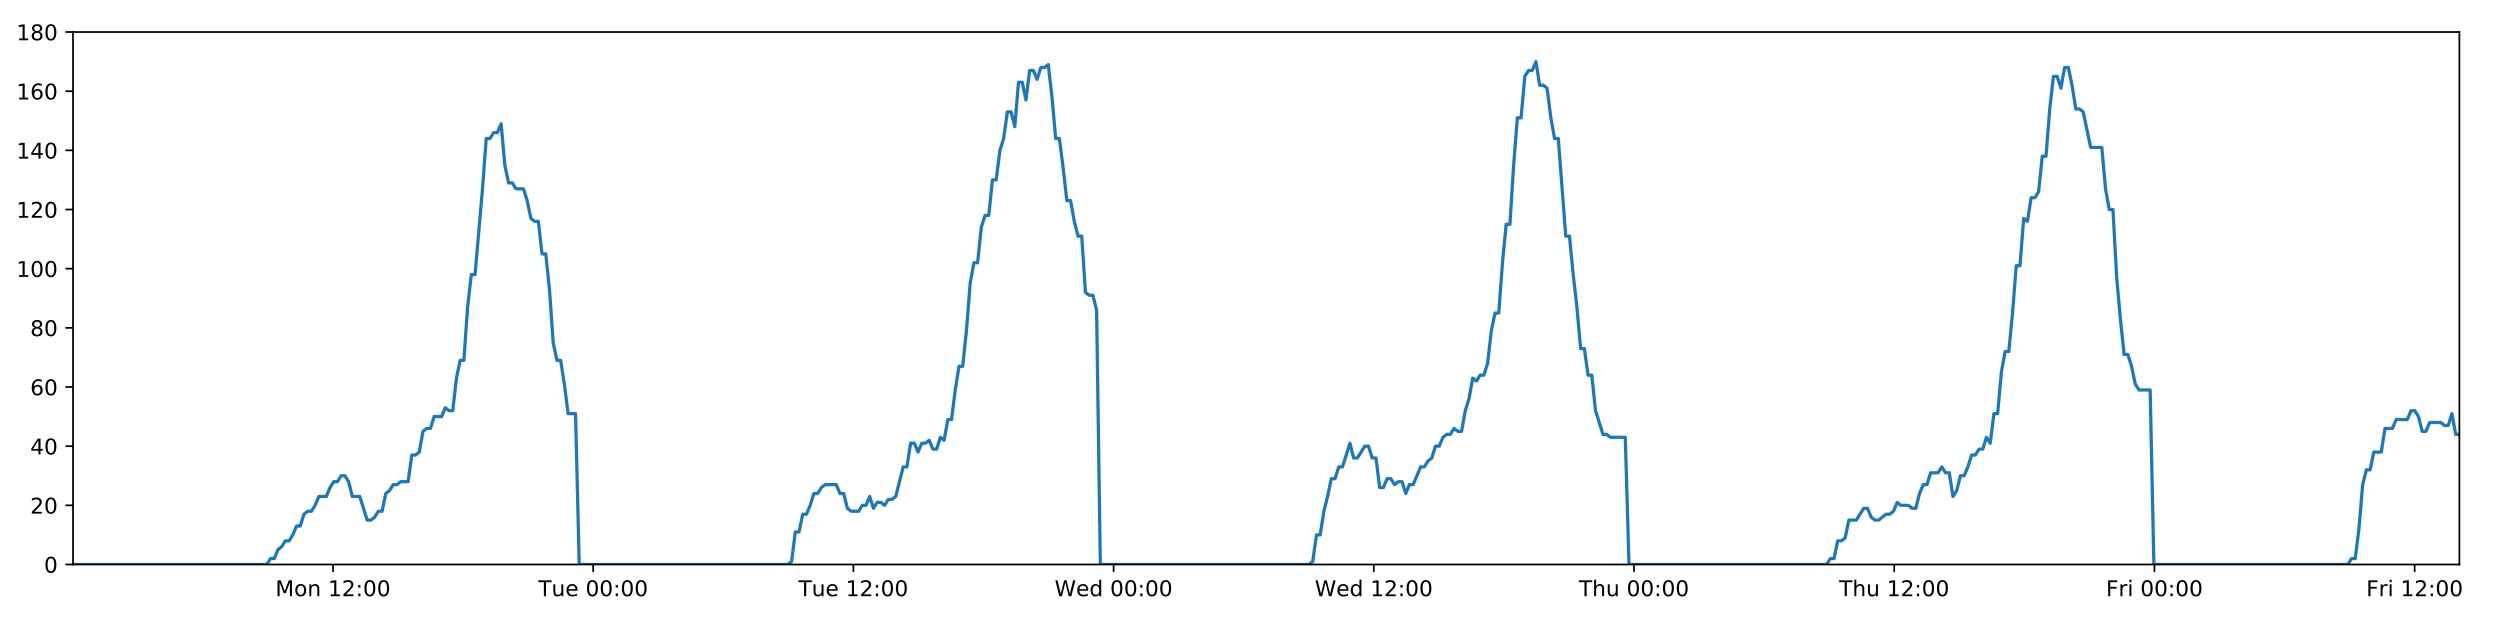
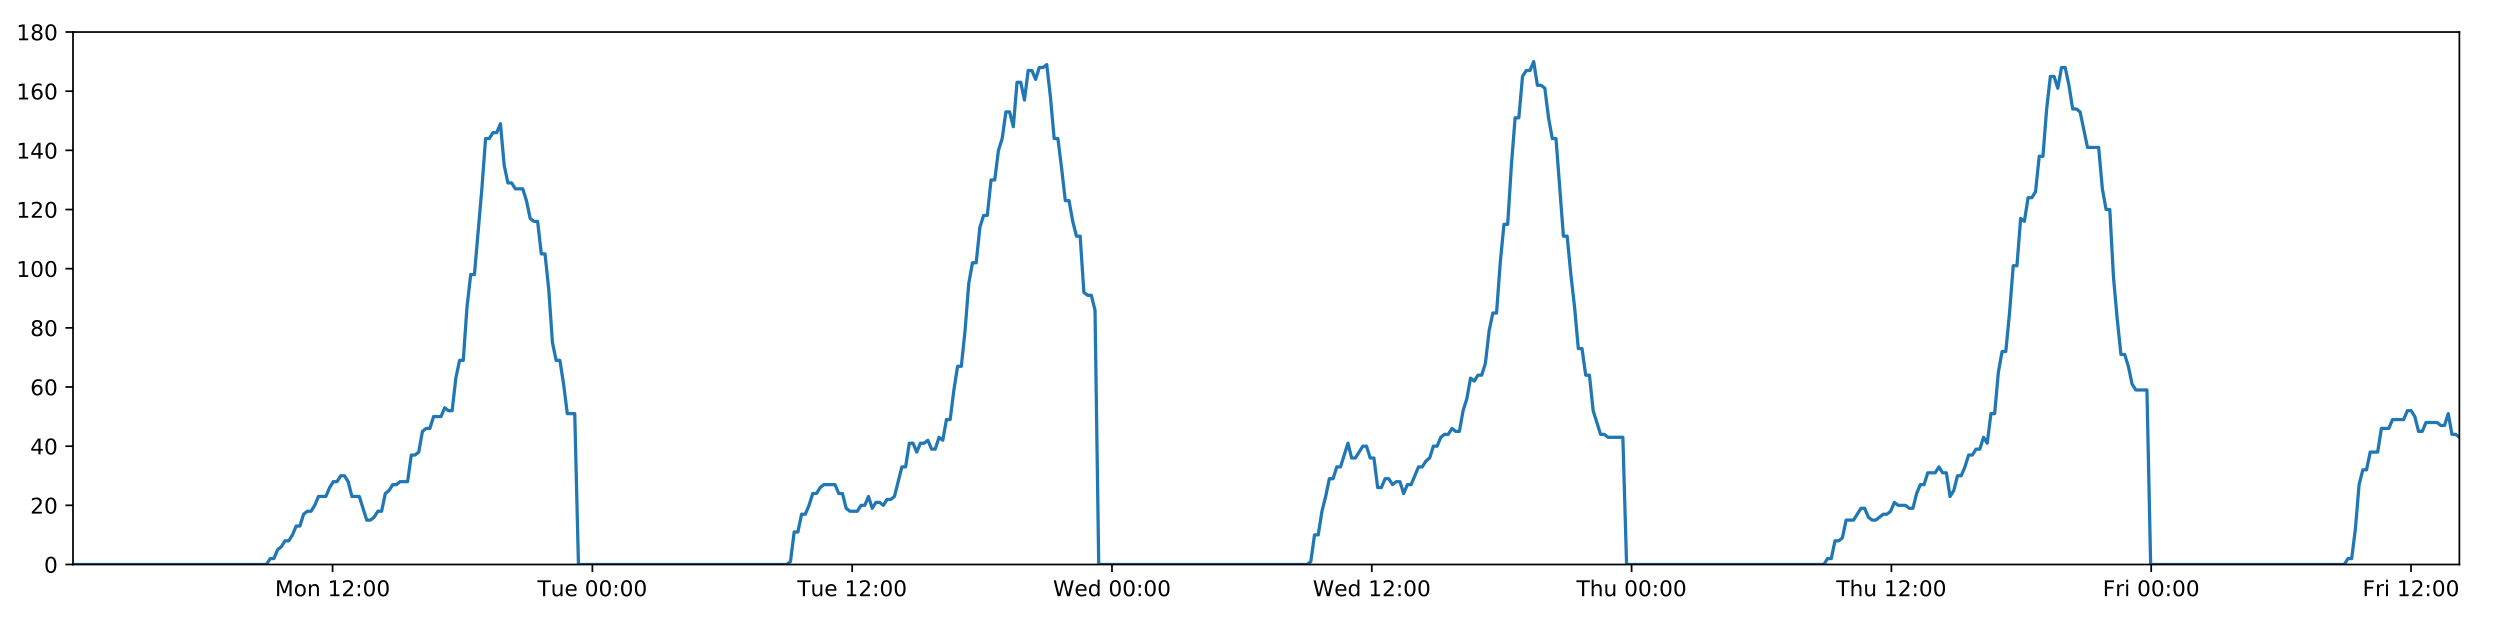
<svg xmlns="http://www.w3.org/2000/svg" xmlns:xlink="http://www.w3.org/1999/xlink" height="288pt" version="1.1" viewBox="0 0 1152 288" width="1152pt">
  <defs>
    <style type="text/css">
*{stroke-linecap:butt;stroke-linejoin:round;}
  </style>
  </defs>
  <g id="figure_1">
    <g id="patch_1">
      <path d="M 0 288  L 1152 288  L 1152 0  L 0 0  z " style="fill:#ffffff;" />
    </g>
    <g id="axes_1">
      <g id="patch_2">
        <path d="M 33.64 260.12  L 1133.28 260.12  L 1133.28 14.76  L 33.64 14.76  z " style="fill:#ffffff;" />
      </g>
      <g id="matplotlib.axis_1">
        <g id="xtick_1">
          <g id="line2d_1">
            <defs>
-               <path d="M 0 0  L 0 3.5  " id="m04fe950347" style="stroke:#000000;stroke-width:0.8;" />
-             </defs>
-             <g>
-               <use style="stroke:#000000;stroke-width:0.8;" x="153.436" xlink:href="#m04fe950347" y="260.12" />
+               <path d="M 0 0  L 0 3.5  " id="m1114028b38" style="stroke:#000000;stroke-width:0.8;" />
+             </defs>
+             <g>
+               <use style="stroke:#000000;stroke-width:0.8;" x="153.25" xlink:href="#m1114028b38" y="260.12" />
            </g>
          </g>
          <g id="text_1">
            <defs>
              <path d="M 9.812 72.906  L 24.516 72.906  L 43.109 23.297  L 61.812 72.906  L 76.516 72.906  L 76.516 0  L 66.891 0  L 66.891 64.016  L 48.094 14.016  L 38.188 14.016  L 19.391 64.016  L 19.391 0  L 9.812 0  z " id="DejaVuSans-77" />
              <path d="M 30.609 48.391  Q 23.391 48.391 19.188 42.75  Q 14.984 37.109 14.984 27.297  Q 14.984 17.484 19.156 11.844  Q 23.344 6.203 30.609 6.203  Q 37.797 6.203 41.984 11.859  Q 46.188 17.531 46.188 27.297  Q 46.188 37.016 41.984 42.703  Q 37.797 48.391 30.609 48.391  z M 30.609 56  Q 42.328 56 49.016 48.375  Q 55.719 40.766 55.719 27.297  Q 55.719 13.875 49.016 6.219  Q 42.328 -1.422 30.609 -1.422  Q 18.844 -1.422 12.172 6.219  Q 5.516 13.875 5.516 27.297  Q 5.516 40.766 12.172 48.375  Q 18.844 56 30.609 56  z " id="DejaVuSans-111" />
              <path d="M 54.891 33.016  L 54.891 0  L 45.906 0  L 45.906 32.719  Q 45.906 40.484 42.875 44.328  Q 39.844 48.188 33.797 48.188  Q 26.516 48.188 22.312 43.547  Q 18.109 38.922 18.109 30.906  L 18.109 0  L 9.078 0  L 9.078 54.688  L 18.109 54.688  L 18.109 46.188  Q 21.344 51.125 25.703 53.562  Q 30.078 56 35.797 56  Q 45.219 56 50.047 50.172  Q 54.891 44.344 54.891 33.016  z " id="DejaVuSans-110" />
              <path id="DejaVuSans-32" />
              <path d="M 12.406 8.297  L 28.516 8.297  L 28.516 63.922  L 10.984 60.406  L 10.984 69.391  L 28.422 72.906  L 38.281 72.906  L 38.281 8.297  L 54.391 8.297  L 54.391 0  L 12.406 0  z " id="DejaVuSans-49" />
              <path d="M 19.188 8.297  L 53.609 8.297  L 53.609 0  L 7.328 0  L 7.328 8.297  Q 12.938 14.109 22.625 23.891  Q 32.328 33.688 34.812 36.531  Q 39.547 41.844 41.422 45.531  Q 43.312 49.219 43.312 52.781  Q 43.312 58.594 39.234 62.25  Q 35.156 65.922 28.609 65.922  Q 23.969 65.922 18.812 64.312  Q 13.672 62.703 7.812 59.422  L 7.812 69.391  Q 13.766 71.781 18.938 73  Q 24.125 74.219 28.422 74.219  Q 39.75 74.219 46.484 68.547  Q 53.219 62.891 53.219 53.422  Q 53.219 48.922 51.531 44.891  Q 49.859 40.875 45.406 35.406  Q 44.188 33.984 37.641 27.219  Q 31.109 20.453 19.188 8.297  z " id="DejaVuSans-50" />
              <path d="M 11.719 12.406  L 22.016 12.406  L 22.016 0  L 11.719 0  z M 11.719 51.703  L 22.016 51.703  L 22.016 39.312  L 11.719 39.312  z " id="DejaVuSans-58" />
              <path d="M 31.781 66.406  Q 24.172 66.406 20.328 58.906  Q 16.5 51.422 16.5 36.375  Q 16.5 21.391 20.328 13.891  Q 24.172 6.391 31.781 6.391  Q 39.453 6.391 43.281 13.891  Q 47.125 21.391 47.125 36.375  Q 47.125 51.422 43.281 58.906  Q 39.453 66.406 31.781 66.406  z M 31.781 74.219  Q 44.047 74.219 50.516 64.516  Q 56.984 54.828 56.984 36.375  Q 56.984 17.969 50.516 8.266  Q 44.047 -1.422 31.781 -1.422  Q 19.531 -1.422 13.062 8.266  Q 6.594 17.969 6.594 36.375  Q 6.594 54.828 13.062 64.516  Q 19.531 74.219 31.781 74.219  z " id="DejaVuSans-48" />
            </defs>
-             <g transform="translate(126.8959 274.7184)scale(0.1 -0.1)">
+             <g transform="translate(126.7096 274.7184)scale(0.1 -0.1)">
              <use xlink:href="#DejaVuSans-77" />
              <use x="86.279" xlink:href="#DejaVuSans-111" />
              <use x="147.461" xlink:href="#DejaVuSans-110" />
              <use x="210.84" xlink:href="#DejaVuSans-32" />
              <use x="242.627" xlink:href="#DejaVuSans-49" />
              <use x="306.25" xlink:href="#DejaVuSans-50" />
              <use x="369.873" xlink:href="#DejaVuSans-58" />
              <use x="403.564" xlink:href="#DejaVuSans-48" />
              <use x="467.188" xlink:href="#DejaVuSans-48" />
            </g>
          </g>
        </g>
        <g id="xtick_2">
          <g id="line2d_2">
            <g>
-               <use style="stroke:#000000;stroke-width:0.8;" x="273.34" xlink:href="#m04fe950347" y="260.12" />
+               <use style="stroke:#000000;stroke-width:0.8;" x="272.968" xlink:href="#m1114028b38" y="260.12" />
            </g>
          </g>
          <g id="text_2">
            <defs>
              <path d="M -0.297 72.906  L 61.375 72.906  L 61.375 64.594  L 35.5 64.594  L 35.5 0  L 25.594 0  L 25.594 64.594  L -0.297 64.594  z " id="DejaVuSans-84" />
              <path d="M 8.5 21.578  L 8.5 54.688  L 17.484 54.688  L 17.484 21.922  Q 17.484 14.156 20.5 10.266  Q 23.531 6.391 29.594 6.391  Q 36.859 6.391 41.078 11.031  Q 45.312 15.672 45.312 23.688  L 45.312 54.688  L 54.297 54.688  L 54.297 0  L 45.312 0  L 45.312 8.406  Q 42.047 3.422 37.719 1  Q 33.406 -1.422 27.688 -1.422  Q 18.266 -1.422 13.375 4.438  Q 8.5 10.297 8.5 21.578  z M 31.109 56  z " id="DejaVuSans-117" />
              <path d="M 56.203 29.594  L 56.203 25.203  L 14.891 25.203  Q 15.484 15.922 20.484 11.062  Q 25.484 6.203 34.422 6.203  Q 39.594 6.203 44.453 7.469  Q 49.312 8.734 54.109 11.281  L 54.109 2.781  Q 49.266 0.734 44.188 -0.344  Q 39.109 -1.422 33.891 -1.422  Q 20.797 -1.422 13.156 6.188  Q 5.516 13.812 5.516 26.812  Q 5.516 40.234 12.766 48.109  Q 20.016 56 32.328 56  Q 43.359 56 49.781 48.891  Q 56.203 41.797 56.203 29.594  z M 47.219 32.234  Q 47.125 39.594 43.094 43.984  Q 39.062 48.391 32.422 48.391  Q 24.906 48.391 20.391 44.141  Q 15.875 39.891 15.188 32.172  z " id="DejaVuSans-101" />
            </defs>
-             <g transform="translate(248.0544 274.7184)scale(0.1 -0.1)">
+             <g transform="translate(247.6817 274.7184)scale(0.1 -0.1)">
              <use xlink:href="#DejaVuSans-84" />
              <use x="60.85" xlink:href="#DejaVuSans-117" />
              <use x="124.229" xlink:href="#DejaVuSans-101" />
              <use x="185.752" xlink:href="#DejaVuSans-32" />
              <use x="217.539" xlink:href="#DejaVuSans-48" />
              <use x="281.162" xlink:href="#DejaVuSans-48" />
              <use x="344.785" xlink:href="#DejaVuSans-58" />
              <use x="378.477" xlink:href="#DejaVuSans-48" />
              <use x="442.1" xlink:href="#DejaVuSans-48" />
            </g>
          </g>
        </g>
        <g id="xtick_3">
          <g id="line2d_3">
            <g>
-               <use style="stroke:#000000;stroke-width:0.8;" x="393.244" xlink:href="#m04fe950347" y="260.12" />
+               <use style="stroke:#000000;stroke-width:0.8;" x="392.685" xlink:href="#m1114028b38" y="260.12" />
            </g>
          </g>
          <g id="text_3">
-             <g transform="translate(367.9582 274.7184)scale(0.1 -0.1)">
+             <g transform="translate(367.3991 274.7184)scale(0.1 -0.1)">
              <use xlink:href="#DejaVuSans-84" />
              <use x="60.85" xlink:href="#DejaVuSans-117" />
              <use x="124.229" xlink:href="#DejaVuSans-101" />
              <use x="185.752" xlink:href="#DejaVuSans-32" />
              <use x="217.539" xlink:href="#DejaVuSans-49" />
              <use x="281.162" xlink:href="#DejaVuSans-50" />
              <use x="344.785" xlink:href="#DejaVuSans-58" />
              <use x="378.477" xlink:href="#DejaVuSans-48" />
              <use x="442.1" xlink:href="#DejaVuSans-48" />
            </g>
          </g>
        </g>
        <g id="xtick_4">
          <g id="line2d_4">
            <g>
-               <use style="stroke:#000000;stroke-width:0.8;" x="513.148" xlink:href="#m04fe950347" y="260.12" />
+               <use style="stroke:#000000;stroke-width:0.8;" x="512.402" xlink:href="#m1114028b38" y="260.12" />
            </g>
          </g>
          <g id="text_4">
            <defs>
              <path d="M 3.328 72.906  L 13.281 72.906  L 28.609 11.281  L 43.891 72.906  L 54.984 72.906  L 70.312 11.281  L 85.594 72.906  L 95.609 72.906  L 77.297 0  L 64.891 0  L 49.516 63.281  L 33.984 0  L 21.578 0  z " id="DejaVuSans-87" />
              <path d="M 45.406 46.391  L 45.406 75.984  L 54.391 75.984  L 54.391 0  L 45.406 0  L 45.406 8.203  Q 42.578 3.328 38.25 0.953  Q 33.938 -1.422 27.875 -1.422  Q 17.969 -1.422 11.734 6.484  Q 5.516 14.406 5.516 27.297  Q 5.516 40.188 11.734 48.094  Q 17.969 56 27.875 56  Q 33.938 56 38.25 53.625  Q 42.578 51.266 45.406 46.391  z M 14.797 27.297  Q 14.797 17.391 18.875 11.75  Q 22.953 6.109 30.078 6.109  Q 37.203 6.109 41.297 11.75  Q 45.406 17.391 45.406 27.297  Q 45.406 37.203 41.297 42.844  Q 37.203 48.484 30.078 48.484  Q 22.953 48.484 18.875 42.844  Q 14.797 37.203 14.797 27.297  z " id="DejaVuSans-100" />
            </defs>
-             <g transform="translate(485.9589 274.7184)scale(0.1 -0.1)">
+             <g transform="translate(485.2134 274.7184)scale(0.1 -0.1)">
              <use xlink:href="#DejaVuSans-87" />
              <use x="98.799" xlink:href="#DejaVuSans-101" />
              <use x="160.322" xlink:href="#DejaVuSans-100" />
              <use x="223.799" xlink:href="#DejaVuSans-32" />
              <use x="255.586" xlink:href="#DejaVuSans-48" />
              <use x="319.209" xlink:href="#DejaVuSans-48" />
              <use x="382.832" xlink:href="#DejaVuSans-58" />
              <use x="416.523" xlink:href="#DejaVuSans-48" />
              <use x="480.146" xlink:href="#DejaVuSans-48" />
            </g>
          </g>
        </g>
        <g id="xtick_5">
          <g id="line2d_5">
            <g>
-               <use style="stroke:#000000;stroke-width:0.8;" x="633.052" xlink:href="#m04fe950347" y="260.12" />
+               <use style="stroke:#000000;stroke-width:0.8;" x="632.12" xlink:href="#m1114028b38" y="260.12" />
            </g>
          </g>
          <g id="text_5">
-             <g transform="translate(605.8627 274.7184)scale(0.1 -0.1)">
+             <g transform="translate(604.9308 274.7184)scale(0.1 -0.1)">
              <use xlink:href="#DejaVuSans-87" />
              <use x="98.799" xlink:href="#DejaVuSans-101" />
              <use x="160.322" xlink:href="#DejaVuSans-100" />
              <use x="223.799" xlink:href="#DejaVuSans-32" />
              <use x="255.586" xlink:href="#DejaVuSans-49" />
              <use x="319.209" xlink:href="#DejaVuSans-50" />
              <use x="382.832" xlink:href="#DejaVuSans-58" />
              <use x="416.523" xlink:href="#DejaVuSans-48" />
              <use x="480.146" xlink:href="#DejaVuSans-48" />
            </g>
          </g>
        </g>
        <g id="xtick_6">
          <g id="line2d_6">
            <g>
-               <use style="stroke:#000000;stroke-width:0.8;" x="752.956" xlink:href="#m04fe950347" y="260.12" />
+               <use style="stroke:#000000;stroke-width:0.8;" x="751.837" xlink:href="#m1114028b38" y="260.12" />
            </g>
          </g>
          <g id="text_6">
            <defs>
              <path d="M 54.891 33.016  L 54.891 0  L 45.906 0  L 45.906 32.719  Q 45.906 40.484 42.875 44.328  Q 39.844 48.188 33.797 48.188  Q 26.516 48.188 22.312 43.547  Q 18.109 38.922 18.109 30.906  L 18.109 0  L 9.078 0  L 9.078 75.984  L 18.109 75.984  L 18.109 46.188  Q 21.344 51.125 25.703 53.562  Q 30.078 56 35.797 56  Q 45.219 56 50.047 50.172  Q 54.891 44.344 54.891 33.016  z " id="DejaVuSans-104" />
            </defs>
-             <g transform="translate(727.5658 274.7184)scale(0.1 -0.1)">
+             <g transform="translate(726.4474 274.7184)scale(0.1 -0.1)">
              <use xlink:href="#DejaVuSans-84" />
              <use x="61.084" xlink:href="#DejaVuSans-104" />
              <use x="124.463" xlink:href="#DejaVuSans-117" />
              <use x="187.842" xlink:href="#DejaVuSans-32" />
              <use x="219.629" xlink:href="#DejaVuSans-48" />
              <use x="283.252" xlink:href="#DejaVuSans-48" />
              <use x="346.875" xlink:href="#DejaVuSans-58" />
              <use x="380.566" xlink:href="#DejaVuSans-48" />
              <use x="444.189" xlink:href="#DejaVuSans-48" />
            </g>
          </g>
        </g>
        <g id="xtick_7">
          <g id="line2d_7">
            <g>
-               <use style="stroke:#000000;stroke-width:0.8;" x="872.859" xlink:href="#m04fe950347" y="260.12" />
+               <use style="stroke:#000000;stroke-width:0.8;" x="871.555" xlink:href="#m1114028b38" y="260.12" />
            </g>
          </g>
          <g id="text_7">
-             <g transform="translate(847.4696 274.7184)scale(0.1 -0.1)">
+             <g transform="translate(846.1648 274.7184)scale(0.1 -0.1)">
              <use xlink:href="#DejaVuSans-84" />
              <use x="61.084" xlink:href="#DejaVuSans-104" />
              <use x="124.463" xlink:href="#DejaVuSans-117" />
              <use x="187.842" xlink:href="#DejaVuSans-32" />
              <use x="219.629" xlink:href="#DejaVuSans-49" />
              <use x="283.252" xlink:href="#DejaVuSans-50" />
              <use x="346.875" xlink:href="#DejaVuSans-58" />
              <use x="380.566" xlink:href="#DejaVuSans-48" />
              <use x="444.189" xlink:href="#DejaVuSans-48" />
            </g>
          </g>
        </g>
        <g id="xtick_8">
          <g id="line2d_8">
            <g>
-               <use style="stroke:#000000;stroke-width:0.8;" x="992.763" xlink:href="#m04fe950347" y="260.12" />
+               <use style="stroke:#000000;stroke-width:0.8;" x="991.272" xlink:href="#m1114028b38" y="260.12" />
            </g>
          </g>
          <g id="text_8">
            <defs>
              <path d="M 9.812 72.906  L 51.703 72.906  L 51.703 64.594  L 19.672 64.594  L 19.672 43.109  L 48.578 43.109  L 48.578 34.812  L 19.672 34.812  L 19.672 0  L 9.812 0  z " id="DejaVuSans-70" />
              <path d="M 41.109 46.297  Q 39.594 47.172 37.812 47.578  Q 36.031 48 33.891 48  Q 26.266 48 22.188 43.047  Q 18.109 38.094 18.109 28.812  L 18.109 0  L 9.078 0  L 9.078 54.688  L 18.109 54.688  L 18.109 46.188  Q 20.953 51.172 25.484 53.578  Q 30.031 56 36.531 56  Q 37.453 56 38.578 55.875  Q 39.703 55.766 41.062 55.516  z " id="DejaVuSans-114" />
              <path d="M 9.422 54.688  L 18.406 54.688  L 18.406 0  L 9.422 0  z M 9.422 75.984  L 18.406 75.984  L 18.406 64.594  L 9.422 64.594  z " id="DejaVuSans-105" />
            </defs>
-             <g transform="translate(970.45 274.7184)scale(0.1 -0.1)">
+             <g transform="translate(968.9587 274.7184)scale(0.1 -0.1)">
              <use xlink:href="#DejaVuSans-70" />
              <use x="57.41" xlink:href="#DejaVuSans-114" />
              <use x="98.523" xlink:href="#DejaVuSans-105" />
              <use x="126.307" xlink:href="#DejaVuSans-32" />
              <use x="158.094" xlink:href="#DejaVuSans-48" />
              <use x="221.717" xlink:href="#DejaVuSans-48" />
              <use x="285.34" xlink:href="#DejaVuSans-58" />
              <use x="319.031" xlink:href="#DejaVuSans-48" />
              <use x="382.654" xlink:href="#DejaVuSans-48" />
            </g>
          </g>
        </g>
        <g id="xtick_9">
          <g id="line2d_9">
            <g>
-               <use style="stroke:#000000;stroke-width:0.8;" x="1112.667" xlink:href="#m04fe950347" y="260.12" />
+               <use style="stroke:#000000;stroke-width:0.8;" x="1110.989" xlink:href="#m1114028b38" y="260.12" />
            </g>
          </g>
          <g id="text_9">
-             <g transform="translate(1090.354 274.7184)scale(0.1 -0.1)">
+             <g transform="translate(1088.676 274.7184)scale(0.1 -0.1)">
              <use xlink:href="#DejaVuSans-70" />
              <use x="57.41" xlink:href="#DejaVuSans-114" />
              <use x="98.523" xlink:href="#DejaVuSans-105" />
              <use x="126.307" xlink:href="#DejaVuSans-32" />
              <use x="158.094" xlink:href="#DejaVuSans-49" />
              <use x="221.717" xlink:href="#DejaVuSans-50" />
              <use x="285.34" xlink:href="#DejaVuSans-58" />
              <use x="319.031" xlink:href="#DejaVuSans-48" />
              <use x="382.654" xlink:href="#DejaVuSans-48" />
            </g>
          </g>
        </g>
      </g>
      <g id="matplotlib.axis_2">
        <g id="ytick_1">
          <g id="line2d_10">
            <defs>
-               <path d="M 0 0  L -3.5 0  " id="m7c77a16fd2" style="stroke:#000000;stroke-width:0.8;" />
-             </defs>
-             <g>
-               <use style="stroke:#000000;stroke-width:0.8;" x="33.64" xlink:href="#m7c77a16fd2" y="260.12" />
+               <path d="M 0 0  L -3.5 0  " id="m8b01a6bfeb" style="stroke:#000000;stroke-width:0.8;" />
+             </defs>
+             <g>
+               <use style="stroke:#000000;stroke-width:0.8;" x="33.64" xlink:href="#m8b01a6bfeb" y="260.12" />
            </g>
          </g>
          <g id="text_10">
            <g transform="translate(20.2775 263.9192)scale(0.1 -0.1)">
              <use xlink:href="#DejaVuSans-48" />
            </g>
          </g>
        </g>
        <g id="ytick_2">
          <g id="line2d_11">
            <g>
-               <use style="stroke:#000000;stroke-width:0.8;" x="33.64" xlink:href="#m7c77a16fd2" y="232.858" />
+               <use style="stroke:#000000;stroke-width:0.8;" x="33.64" xlink:href="#m8b01a6bfeb" y="232.858" />
            </g>
          </g>
          <g id="text_11">
            <g transform="translate(13.915 236.657)scale(0.1 -0.1)">
              <use xlink:href="#DejaVuSans-50" />
              <use x="63.623" xlink:href="#DejaVuSans-48" />
            </g>
          </g>
        </g>
        <g id="ytick_3">
          <g id="line2d_12">
            <g>
-               <use style="stroke:#000000;stroke-width:0.8;" x="33.64" xlink:href="#m7c77a16fd2" y="205.596" />
+               <use style="stroke:#000000;stroke-width:0.8;" x="33.64" xlink:href="#m8b01a6bfeb" y="205.596" />
            </g>
          </g>
          <g id="text_12">
            <defs>
              <path d="M 37.797 64.312  L 12.891 25.391  L 37.797 25.391  z M 35.203 72.906  L 47.609 72.906  L 47.609 25.391  L 58.016 25.391  L 58.016 17.188  L 47.609 17.188  L 47.609 0  L 37.797 0  L 37.797 17.188  L 4.891 17.188  L 4.891 26.703  z " id="DejaVuSans-52" />
            </defs>
            <g transform="translate(13.915 209.3948)scale(0.1 -0.1)">
              <use xlink:href="#DejaVuSans-52" />
              <use x="63.623" xlink:href="#DejaVuSans-48" />
            </g>
          </g>
        </g>
        <g id="ytick_4">
          <g id="line2d_13">
            <g>
-               <use style="stroke:#000000;stroke-width:0.8;" x="33.64" xlink:href="#m7c77a16fd2" y="178.333" />
+               <use style="stroke:#000000;stroke-width:0.8;" x="33.64" xlink:href="#m8b01a6bfeb" y="178.333" />
            </g>
          </g>
          <g id="text_13">
            <defs>
              <path d="M 33.016 40.375  Q 26.375 40.375 22.484 35.828  Q 18.609 31.297 18.609 23.391  Q 18.609 15.531 22.484 10.953  Q 26.375 6.391 33.016 6.391  Q 39.656 6.391 43.531 10.953  Q 47.406 15.531 47.406 23.391  Q 47.406 31.297 43.531 35.828  Q 39.656 40.375 33.016 40.375  z M 52.594 71.297  L 52.594 62.312  Q 48.875 64.062 45.094 64.984  Q 41.312 65.922 37.594 65.922  Q 27.828 65.922 22.672 59.328  Q 17.531 52.734 16.797 39.406  Q 19.672 43.656 24.016 45.922  Q 28.375 48.188 33.594 48.188  Q 44.578 48.188 50.953 41.516  Q 57.328 34.859 57.328 23.391  Q 57.328 12.156 50.688 5.359  Q 44.047 -1.422 33.016 -1.422  Q 20.359 -1.422 13.672 8.266  Q 6.984 17.969 6.984 36.375  Q 6.984 53.656 15.188 63.938  Q 23.391 74.219 37.203 74.219  Q 40.922 74.219 44.703 73.484  Q 48.484 72.75 52.594 71.297  z " id="DejaVuSans-54" />
            </defs>
            <g transform="translate(13.915 182.1326)scale(0.1 -0.1)">
              <use xlink:href="#DejaVuSans-54" />
              <use x="63.623" xlink:href="#DejaVuSans-48" />
            </g>
          </g>
        </g>
        <g id="ytick_5">
          <g id="line2d_14">
            <g>
-               <use style="stroke:#000000;stroke-width:0.8;" x="33.64" xlink:href="#m7c77a16fd2" y="151.071" />
+               <use style="stroke:#000000;stroke-width:0.8;" x="33.64" xlink:href="#m8b01a6bfeb" y="151.071" />
            </g>
          </g>
          <g id="text_14">
            <defs>
              <path d="M 31.781 34.625  Q 24.75 34.625 20.719 30.859  Q 16.703 27.094 16.703 20.516  Q 16.703 13.922 20.719 10.156  Q 24.75 6.391 31.781 6.391  Q 38.812 6.391 42.859 10.172  Q 46.922 13.969 46.922 20.516  Q 46.922 27.094 42.891 30.859  Q 38.875 34.625 31.781 34.625  z M 21.922 38.812  Q 15.578 40.375 12.031 44.719  Q 8.5 49.078 8.5 55.328  Q 8.5 64.062 14.719 69.141  Q 20.953 74.219 31.781 74.219  Q 42.672 74.219 48.875 69.141  Q 55.078 64.062 55.078 55.328  Q 55.078 49.078 51.531 44.719  Q 48 40.375 41.703 38.812  Q 48.828 37.156 52.797 32.312  Q 56.781 27.484 56.781 20.516  Q 56.781 9.906 50.312 4.234  Q 43.844 -1.422 31.781 -1.422  Q 19.734 -1.422 13.25 4.234  Q 6.781 9.906 6.781 20.516  Q 6.781 27.484 10.781 32.312  Q 14.797 37.156 21.922 38.812  z M 18.312 54.391  Q 18.312 48.734 21.844 45.562  Q 25.391 42.391 31.781 42.391  Q 38.141 42.391 41.719 45.562  Q 45.312 48.734 45.312 54.391  Q 45.312 60.062 41.719 63.234  Q 38.141 66.406 31.781 66.406  Q 25.391 66.406 21.844 63.234  Q 18.312 60.062 18.312 54.391  z " id="DejaVuSans-56" />
            </defs>
            <g transform="translate(13.915 154.8703)scale(0.1 -0.1)">
              <use xlink:href="#DejaVuSans-56" />
              <use x="63.623" xlink:href="#DejaVuSans-48" />
            </g>
          </g>
        </g>
        <g id="ytick_6">
          <g id="line2d_15">
            <g>
-               <use style="stroke:#000000;stroke-width:0.8;" x="33.64" xlink:href="#m7c77a16fd2" y="123.809" />
+               <use style="stroke:#000000;stroke-width:0.8;" x="33.64" xlink:href="#m8b01a6bfeb" y="123.809" />
            </g>
          </g>
          <g id="text_15">
            <g transform="translate(7.5525 127.6081)scale(0.1 -0.1)">
              <use xlink:href="#DejaVuSans-49" />
              <use x="63.623" xlink:href="#DejaVuSans-48" />
              <use x="127.246" xlink:href="#DejaVuSans-48" />
            </g>
          </g>
        </g>
        <g id="ytick_7">
          <g id="line2d_16">
            <g>
-               <use style="stroke:#000000;stroke-width:0.8;" x="33.64" xlink:href="#m7c77a16fd2" y="96.547" />
+               <use style="stroke:#000000;stroke-width:0.8;" x="33.64" xlink:href="#m8b01a6bfeb" y="96.547" />
            </g>
          </g>
          <g id="text_16">
            <g transform="translate(7.5525 100.3459)scale(0.1 -0.1)">
              <use xlink:href="#DejaVuSans-49" />
              <use x="63.623" xlink:href="#DejaVuSans-50" />
              <use x="127.246" xlink:href="#DejaVuSans-48" />
            </g>
          </g>
        </g>
        <g id="ytick_8">
          <g id="line2d_17">
            <g>
-               <use style="stroke:#000000;stroke-width:0.8;" x="33.64" xlink:href="#m7c77a16fd2" y="69.284" />
+               <use style="stroke:#000000;stroke-width:0.8;" x="33.64" xlink:href="#m8b01a6bfeb" y="69.284" />
            </g>
          </g>
          <g id="text_17">
            <g transform="translate(7.5525 73.08366)scale(0.1 -0.1)">
              <use xlink:href="#DejaVuSans-49" />
              <use x="63.623" xlink:href="#DejaVuSans-52" />
              <use x="127.246" xlink:href="#DejaVuSans-48" />
            </g>
          </g>
        </g>
        <g id="ytick_9">
          <g id="line2d_18">
            <g>
-               <use style="stroke:#000000;stroke-width:0.8;" x="33.64" xlink:href="#m7c77a16fd2" y="42.022" />
+               <use style="stroke:#000000;stroke-width:0.8;" x="33.64" xlink:href="#m8b01a6bfeb" y="42.022" />
            </g>
          </g>
          <g id="text_18">
            <g transform="translate(7.5525 45.82144)scale(0.1 -0.1)">
              <use xlink:href="#DejaVuSans-49" />
              <use x="63.623" xlink:href="#DejaVuSans-54" />
              <use x="127.246" xlink:href="#DejaVuSans-48" />
            </g>
          </g>
        </g>
        <g id="ytick_10">
          <g id="line2d_19">
            <g>
-               <use style="stroke:#000000;stroke-width:0.8;" x="33.64" xlink:href="#m7c77a16fd2" y="14.76" />
+               <use style="stroke:#000000;stroke-width:0.8;" x="33.64" xlink:href="#m8b01a6bfeb" y="14.76" />
            </g>
          </g>
          <g id="text_19">
            <g transform="translate(7.5525 18.55922)scale(0.1 -0.1)">
              <use xlink:href="#DejaVuSans-49" />
              <use x="63.623" xlink:href="#DejaVuSans-56" />
              <use x="127.246" xlink:href="#DejaVuSans-48" />
            </g>
          </g>
        </g>
      </g>
      <g id="line2d_20">
-         <path clip-path="url(#p16a809dbfd)" d="M 33.64 260.12  L 122.949 260.12  L 124.634 257.394  L 126.352 257.394  L 128.065 253.304  L 129.777 251.941  L 131.493 249.215  L 133.207 249.215  L 134.923 246.489  L 136.637 242.4  L 138.35 242.4  L 140.064 236.947  L 141.78 235.584  L 143.495 235.584  L 145.211 232.858  L 146.923 228.768  L 150.35 228.768  L 152.063 224.679  L 153.777 221.953  L 155.492 221.953  L 157.209 219.227  L 158.924 219.227  L 160.639 221.953  L 162.351 228.768  L 165.775 228.768  L 169.2 239.673  L 170.918 239.673  L 172.633 238.31  L 174.349 235.584  L 176.061 235.584  L 177.774 227.405  L 179.485 226.042  L 181.198 223.316  L 182.91 223.316  L 184.626 221.953  L 188.052 221.953  L 189.767 209.685  L 191.479 209.685  L 193.193 208.322  L 194.906 198.78  L 196.623 197.417  L 198.336 197.417  L 200.048 191.964  L 203.474 191.964  L 205.19 187.875  L 206.902 189.238  L 208.615 189.238  L 210.328 174.244  L 212.041 166.065  L 213.755 166.065  L 215.471 141.529  L 217.187 126.535  L 218.902 126.535  L 222.333 87.005  L 224.049 63.832  L 225.765 63.832  L 227.481 61.106  L 229.197 61.106  L 230.913 57.016  L 232.63 76.1  L 234.348 84.279  L 236.064 84.279  L 237.777 87.005  L 241.203 87.005  L 242.917 92.457  L 244.63 100.636  L 246.345 101.999  L 248.061 101.999  L 249.774 116.993  L 251.487 116.993  L 253.201 133.351  L 254.915 157.887  L 256.629 166.065  L 258.343 166.065  L 260.056 176.97  L 261.769 190.601  L 265.2 190.601  L 266.914 260.12  L 363.077 260.12  L 364.762 258.757  L 366.476 245.126  L 368.189 245.126  L 369.9 236.947  L 371.617 236.947  L 373.33 232.858  L 375.043 227.405  L 376.755 227.405  L 378.47 224.679  L 380.185 223.316  L 385.329 223.316  L 387.042 227.405  L 388.758 227.405  L 390.478 234.221  L 392.191 235.584  L 395.622 235.584  L 397.338 232.858  L 399.053 232.858  L 400.765 228.768  L 402.478 234.221  L 404.189 231.495  L 405.907 231.495  L 407.619 232.858  L 409.332 230.132  L 411.044 230.132  L 412.757 228.768  L 416.185 215.137  L 417.898 215.137  L 419.611 204.232  L 421.324 204.232  L 423.038 208.322  L 424.75 204.232  L 426.462 204.232  L 428.174 202.869  L 429.886 206.959  L 431.601 206.959  L 433.328 201.506  L 435.043 202.869  L 436.755 193.328  L 438.469 193.328  L 440.183 179.696  L 441.9 168.792  L 443.614 168.792  L 445.331 152.434  L 447.048 130.624  L 448.759 121.083  L 450.474 121.083  L 452.187 104.725  L 453.9 99.273  L 455.613 99.273  L 457.327 82.916  L 459.043 82.916  L 460.756 69.284  L 462.47 63.832  L 464.184 51.564  L 465.898 51.564  L 467.611 58.38  L 469.325 37.933  L 471.04 37.933  L 472.752 46.112  L 474.466 32.48  L 476.18 32.48  L 477.894 36.57  L 479.606 31.117  L 481.32 31.117  L 483.034 29.754  L 484.75 44.748  L 486.463 63.832  L 488.178 63.832  L 489.891 77.463  L 491.608 92.457  L 493.321 92.457  L 495.034 101.999  L 496.747 108.815  L 498.461 108.815  L 500.175 134.714  L 501.889 136.077  L 503.603 136.077  L 505.317 142.892  L 507.03 260.12  L 603.193 260.12  L 604.906 258.757  L 606.619 246.489  L 608.335 246.489  L 610.047 235.584  L 611.76 228.768  L 613.473 220.59  L 615.186 220.59  L 616.9 215.137  L 618.616 215.137  L 622.045 204.232  L 623.76 211.048  L 625.474 211.048  L 628.902 205.596  L 630.616 205.596  L 632.33 211.048  L 634.043 211.048  L 635.759 224.679  L 637.472 224.679  L 639.186 220.59  L 640.899 220.59  L 642.619 223.316  L 644.332 221.953  L 646.049 221.953  L 647.764 227.405  L 649.477 223.316  L 651.191 223.316  L 654.623 215.137  L 656.338 215.137  L 658.054 212.411  L 659.768 211.048  L 661.482 205.596  L 663.195 205.596  L 664.91 201.506  L 666.623 200.143  L 668.337 200.143  L 670.051 197.417  L 671.765 198.78  L 673.479 198.78  L 675.192 189.238  L 676.906 183.786  L 678.621 174.244  L 680.333 175.607  L 682.053 172.881  L 683.767 172.881  L 685.482 167.428  L 687.201 152.434  L 688.914 144.256  L 690.626 144.256  L 692.34 121.083  L 694.055 103.362  L 695.769 103.362  L 697.486 76.1  L 699.2 54.29  L 700.911 54.29  L 702.624 35.207  L 704.341 32.48  L 706.054 32.48  L 707.767 28.391  L 709.482 39.296  L 711.199 39.296  L 712.911 40.659  L 714.627 54.29  L 716.348 63.832  L 718.062 63.832  L 721.494 108.815  L 723.212 108.815  L 724.928 126.535  L 726.642 141.529  L 728.356 160.613  L 730.071 160.613  L 731.784 172.881  L 733.498 172.881  L 735.214 189.238  L 738.644 200.143  L 740.358 200.143  L 742.073 201.506  L 748.928 201.506  L 750.643 260.12  L 841.708 260.12  L 843.393 257.394  L 845.107 257.394  L 846.823 249.215  L 848.535 249.215  L 850.247 247.852  L 851.959 239.673  L 855.385 239.673  L 858.814 234.221  L 860.526 234.221  L 862.239 238.31  L 863.952 239.673  L 865.664 239.673  L 869.089 236.947  L 870.802 236.947  L 872.515 235.584  L 874.228 231.495  L 875.94 232.858  L 879.37 232.858  L 881.082 234.221  L 882.796 234.221  L 884.508 227.405  L 886.221 223.316  L 887.934 223.316  L 889.65 217.864  L 893.076 217.864  L 894.789 215.137  L 896.503 217.864  L 898.219 217.864  L 899.933 228.768  L 901.65 226.042  L 903.366 219.227  L 905.078 219.227  L 906.792 215.137  L 908.508 209.685  L 910.223 209.685  L 911.936 206.959  L 913.655 206.959  L 915.371 201.506  L 917.084 204.232  L 918.8 190.601  L 920.514 190.601  L 922.227 171.518  L 923.942 161.976  L 925.657 161.976  L 927.373 144.256  L 929.088 122.446  L 930.804 122.446  L 932.517 100.636  L 934.231 101.999  L 935.945 91.094  L 937.661 91.094  L 939.374 88.368  L 941.087 72.011  L 942.801 72.011  L 944.515 50.201  L 946.229 35.207  L 947.944 35.207  L 949.657 40.659  L 951.371 31.117  L 953.085 31.117  L 954.799 39.296  L 956.514 50.201  L 958.227 50.201  L 959.941 51.564  L 963.369 67.921  L 968.509 67.921  L 970.223 87.005  L 971.938 96.547  L 973.653 96.547  L 975.366 127.898  L 977.079 146.982  L 978.795 163.339  L 980.509 163.339  L 982.223 168.792  L 983.937 176.97  L 985.652 179.696  L 990.793 179.696  L 992.506 260.12  L 1081.887 260.12  L 1083.572 257.394  L 1085.285 257.394  L 1086.997 243.763  L 1088.71 223.316  L 1090.426 216.5  L 1092.138 216.5  L 1093.854 208.322  L 1097.284 208.322  L 1098.999 197.417  L 1102.431 197.417  L 1104.149 193.328  L 1109.289 193.328  L 1111.003 189.238  L 1112.718 189.238  L 1114.432 191.964  L 1116.146 198.78  L 1117.859 198.78  L 1119.573 194.691  L 1124.714 194.691  L 1126.426 196.054  L 1128.139 196.054  L 1129.854 190.601  L 1131.566 200.143  L 1133.28 200.143  L 1133.28 200.143  " style="fill:none;stroke:#1f77b4;stroke-linecap:square;stroke-width:1.5;" />
+         <path clip-path="url(#p2b348e3abf)" d="M 33.64 260.12  L 122.81 260.12  L 124.493 257.394  L 126.208 257.394  L 127.918 253.304  L 129.627 251.941  L 131.341 249.215  L 133.052 249.215  L 134.766 246.489  L 136.477 242.4  L 138.187 242.4  L 139.898 236.947  L 141.612 235.584  L 143.324 235.584  L 145.038 232.858  L 146.747 228.768  L 150.169 228.768  L 151.879 224.679  L 153.59 221.953  L 155.302 221.953  L 157.017 219.227  L 158.729 219.227  L 160.442 221.953  L 162.151 228.768  L 165.57 228.768  L 168.989 239.673  L 170.705 239.673  L 172.417 238.31  L 174.131 235.584  L 175.84 235.584  L 177.55 227.405  L 179.259 226.042  L 180.969 223.316  L 182.678 223.316  L 184.391 221.953  L 187.812 221.953  L 189.525 209.685  L 191.234 209.685  L 192.945 208.322  L 194.655 198.78  L 196.369 197.417  L 198.08 197.417  L 199.79 191.964  L 203.21 191.964  L 204.924 187.875  L 206.633 189.238  L 208.343 189.238  L 210.053 174.244  L 211.763 166.065  L 213.475 166.065  L 215.188 141.529  L 216.902 126.535  L 218.614 126.535  L 222.039 87.005  L 223.753 63.832  L 225.466 63.832  L 227.18 61.106  L 228.893 61.106  L 230.606 57.016  L 232.321 76.1  L 234.036 84.279  L 235.749 84.279  L 237.46 87.005  L 240.88 87.005  L 242.591 92.457  L 244.302 100.636  L 246.015 101.999  L 247.728 101.999  L 249.438 116.993  L 251.148 116.993  L 252.86 133.351  L 254.571 157.887  L 256.282 166.065  L 257.994 166.065  L 259.704 176.97  L 261.415 190.601  L 264.84 190.601  L 266.551 260.12  L 362.565 260.12  L 364.248 258.757  L 365.959 245.126  L 367.669 245.126  L 369.378 236.947  L 371.092 236.947  L 372.802 232.858  L 374.512 227.405  L 376.222 227.405  L 377.934 224.679  L 379.646 223.316  L 384.782 223.316  L 386.492 227.405  L 388.206 227.405  L 389.924 234.221  L 391.634 235.584  L 395.059 235.584  L 396.773 232.858  L 398.485 232.858  L 400.194 228.768  L 401.904 234.221  L 403.613 231.495  L 405.328 231.495  L 407.038 232.858  L 408.747 230.132  L 410.458 230.132  L 412.167 228.768  L 415.59 215.137  L 417.301 215.137  L 419.011 204.232  L 420.721 204.232  L 422.432 208.322  L 424.142 204.232  L 425.851 204.232  L 427.561 202.869  L 429.27 206.959  L 430.983 206.959  L 432.706 201.506  L 434.419 202.869  L 436.129 193.328  L 437.839 193.328  L 439.551 179.696  L 441.265 168.792  L 442.976 168.792  L 444.691 152.434  L 446.405 130.624  L 448.114 121.083  L 449.826 121.083  L 451.536 104.725  L 453.247 99.273  L 454.957 99.273  L 456.669 82.916  L 458.381 82.916  L 460.092 69.284  L 461.803 63.832  L 463.515 51.564  L 465.226 51.564  L 466.936 58.38  L 468.647 37.933  L 470.36 37.933  L 472.07 46.112  L 473.781 32.48  L 475.492 32.48  L 477.203 36.57  L 478.912 31.117  L 480.624 31.117  L 482.335 29.754  L 484.048 44.748  L 485.759 63.832  L 487.471 63.832  L 489.182 77.463  L 490.896 92.457  L 492.606 92.457  L 494.316 101.999  L 496.027 108.815  L 497.738 108.815  L 499.45 134.714  L 501.161 136.077  L 502.872 136.077  L 504.583 142.892  L 506.294 260.12  L 602.308 260.12  L 604.018 258.757  L 605.728 246.489  L 607.441 246.489  L 609.151 235.584  L 610.861 228.768  L 612.572 220.59  L 614.282 220.59  L 615.993 215.137  L 617.706 215.137  L 621.13 204.232  L 622.843 211.048  L 624.554 211.048  L 627.977 205.596  L 629.687 205.596  L 631.399 211.048  L 633.11 211.048  L 634.823 224.679  L 636.534 224.679  L 638.245 220.59  L 639.955 220.59  L 641.672 223.316  L 643.382 221.953  L 645.096 221.953  L 646.809 227.405  L 648.52 223.316  L 650.231 223.316  L 653.657 215.137  L 655.37 215.137  L 657.083 212.411  L 658.795 211.048  L 660.506 205.596  L 662.217 205.596  L 663.929 201.506  L 665.639 200.143  L 667.35 200.143  L 669.061 197.417  L 670.773 198.78  L 672.484 198.78  L 674.195 189.238  L 675.906 183.786  L 677.618 174.244  L 679.327 175.607  L 681.045 172.881  L 682.756 172.881  L 684.469 167.428  L 686.185 152.434  L 687.895 144.256  L 689.605 144.256  L 691.316 121.083  L 693.028 103.362  L 694.74 103.362  L 696.454 76.1  L 698.165 54.29  L 699.874 54.29  L 701.584 35.207  L 703.298 32.48  L 705.008 32.48  L 706.718 28.391  L 708.431 39.296  L 710.145 39.296  L 711.855 40.659  L 713.568 54.29  L 715.287 63.832  L 716.998 63.832  L 720.425 108.815  L 722.14 108.815  L 723.853 126.535  L 725.565 141.529  L 727.276 160.613  L 728.988 160.613  L 730.698 172.881  L 732.41 172.881  L 734.123 189.238  L 737.547 200.143  L 739.259 200.143  L 740.971 201.506  L 747.816 201.506  L 749.528 260.12  L 840.452 260.12  L 842.134 257.394  L 843.845 257.394  L 845.558 249.215  L 847.268 249.215  L 848.977 247.852  L 850.687 239.673  L 854.107 239.673  L 857.531 234.221  L 859.24 234.221  L 860.95 238.31  L 862.661 239.673  L 864.37 239.673  L 867.79 236.947  L 869.5 236.947  L 871.211 235.584  L 872.921 231.495  L 874.63 232.858  L 878.055 232.858  L 879.764 234.221  L 881.476 234.221  L 883.185 227.405  L 884.896 223.316  L 886.606 223.316  L 888.319 217.864  L 891.74 217.864  L 893.45 215.137  L 895.162 217.864  L 896.875 217.864  L 898.586 228.768  L 900.3 226.042  L 902.013 219.227  L 903.723 219.227  L 905.435 215.137  L 907.148 209.685  L 908.86 209.685  L 910.571 206.959  L 912.287 206.959  L 914 201.506  L 915.711 204.232  L 917.424 190.601  L 919.135 190.601  L 920.846 171.518  L 922.558 161.976  L 924.271 161.976  L 925.984 144.256  L 927.696 122.446  L 929.409 122.446  L 931.12 100.636  L 932.831 101.999  L 934.542 91.094  L 936.255 91.094  L 937.966 88.368  L 939.677 72.011  L 941.388 72.011  L 943.099 50.201  L 944.811 35.207  L 946.522 35.207  L 948.233 40.659  L 949.944 31.117  L 951.656 31.117  L 953.367 39.296  L 955.079 50.201  L 956.789 50.201  L 958.501 51.564  L 961.923 67.921  L 967.055 67.921  L 968.767 87.005  L 970.479 96.547  L 972.191 96.547  L 973.902 127.898  L 975.613 146.982  L 977.326 163.339  L 979.037 163.339  L 980.748 168.792  L 982.46 176.97  L 984.172 179.696  L 989.305 179.696  L 991.015 260.12  L 1080.258 260.12  L 1081.939 257.394  L 1083.65 257.394  L 1085.359 243.763  L 1087.07 223.316  L 1088.783 216.5  L 1090.493 216.5  L 1092.206 208.322  L 1095.63 208.322  L 1097.343 197.417  L 1100.77 197.417  L 1102.484 193.328  L 1107.617 193.328  L 1109.328 189.238  L 1111.04 189.238  L 1112.752 191.964  L 1114.463 198.78  L 1116.173 198.78  L 1117.885 194.691  L 1123.018 194.691  L 1124.727 196.054  L 1126.437 196.054  L 1128.149 190.601  L 1129.859 200.143  L 1131.57 200.143  L 1133.28 201.506  L 1133.28 201.506  " style="fill:none;stroke:#1f77b4;stroke-linecap:square;stroke-width:1.5;" />
      </g>
      <g id="patch_3">
        <path d="M 33.64 260.12  L 33.64 14.76  " style="fill:none;stroke:#000000;stroke-linecap:square;stroke-linejoin:miter;stroke-width:0.8;" />
      </g>
      <g id="patch_4">
        <path d="M 1133.28 260.12  L 1133.28 14.76  " style="fill:none;stroke:#000000;stroke-linecap:square;stroke-linejoin:miter;stroke-width:0.8;" />
      </g>
      <g id="patch_5">
        <path d="M 33.64 260.12  L 1133.28 260.12  " style="fill:none;stroke:#000000;stroke-linecap:square;stroke-linejoin:miter;stroke-width:0.8;" />
      </g>
      <g id="patch_6">
        <path d="M 33.64 14.76  L 1133.28 14.76  " style="fill:none;stroke:#000000;stroke-linecap:square;stroke-linejoin:miter;stroke-width:0.8;" />
      </g>
    </g>
  </g>
  <defs>
-     <clipPath id="p16a809dbfd">
+     <clipPath id="p2b348e3abf">
      <rect height="245.36" width="1099.64" x="33.64" y="14.76" />
    </clipPath>
  </defs>
</svg>
